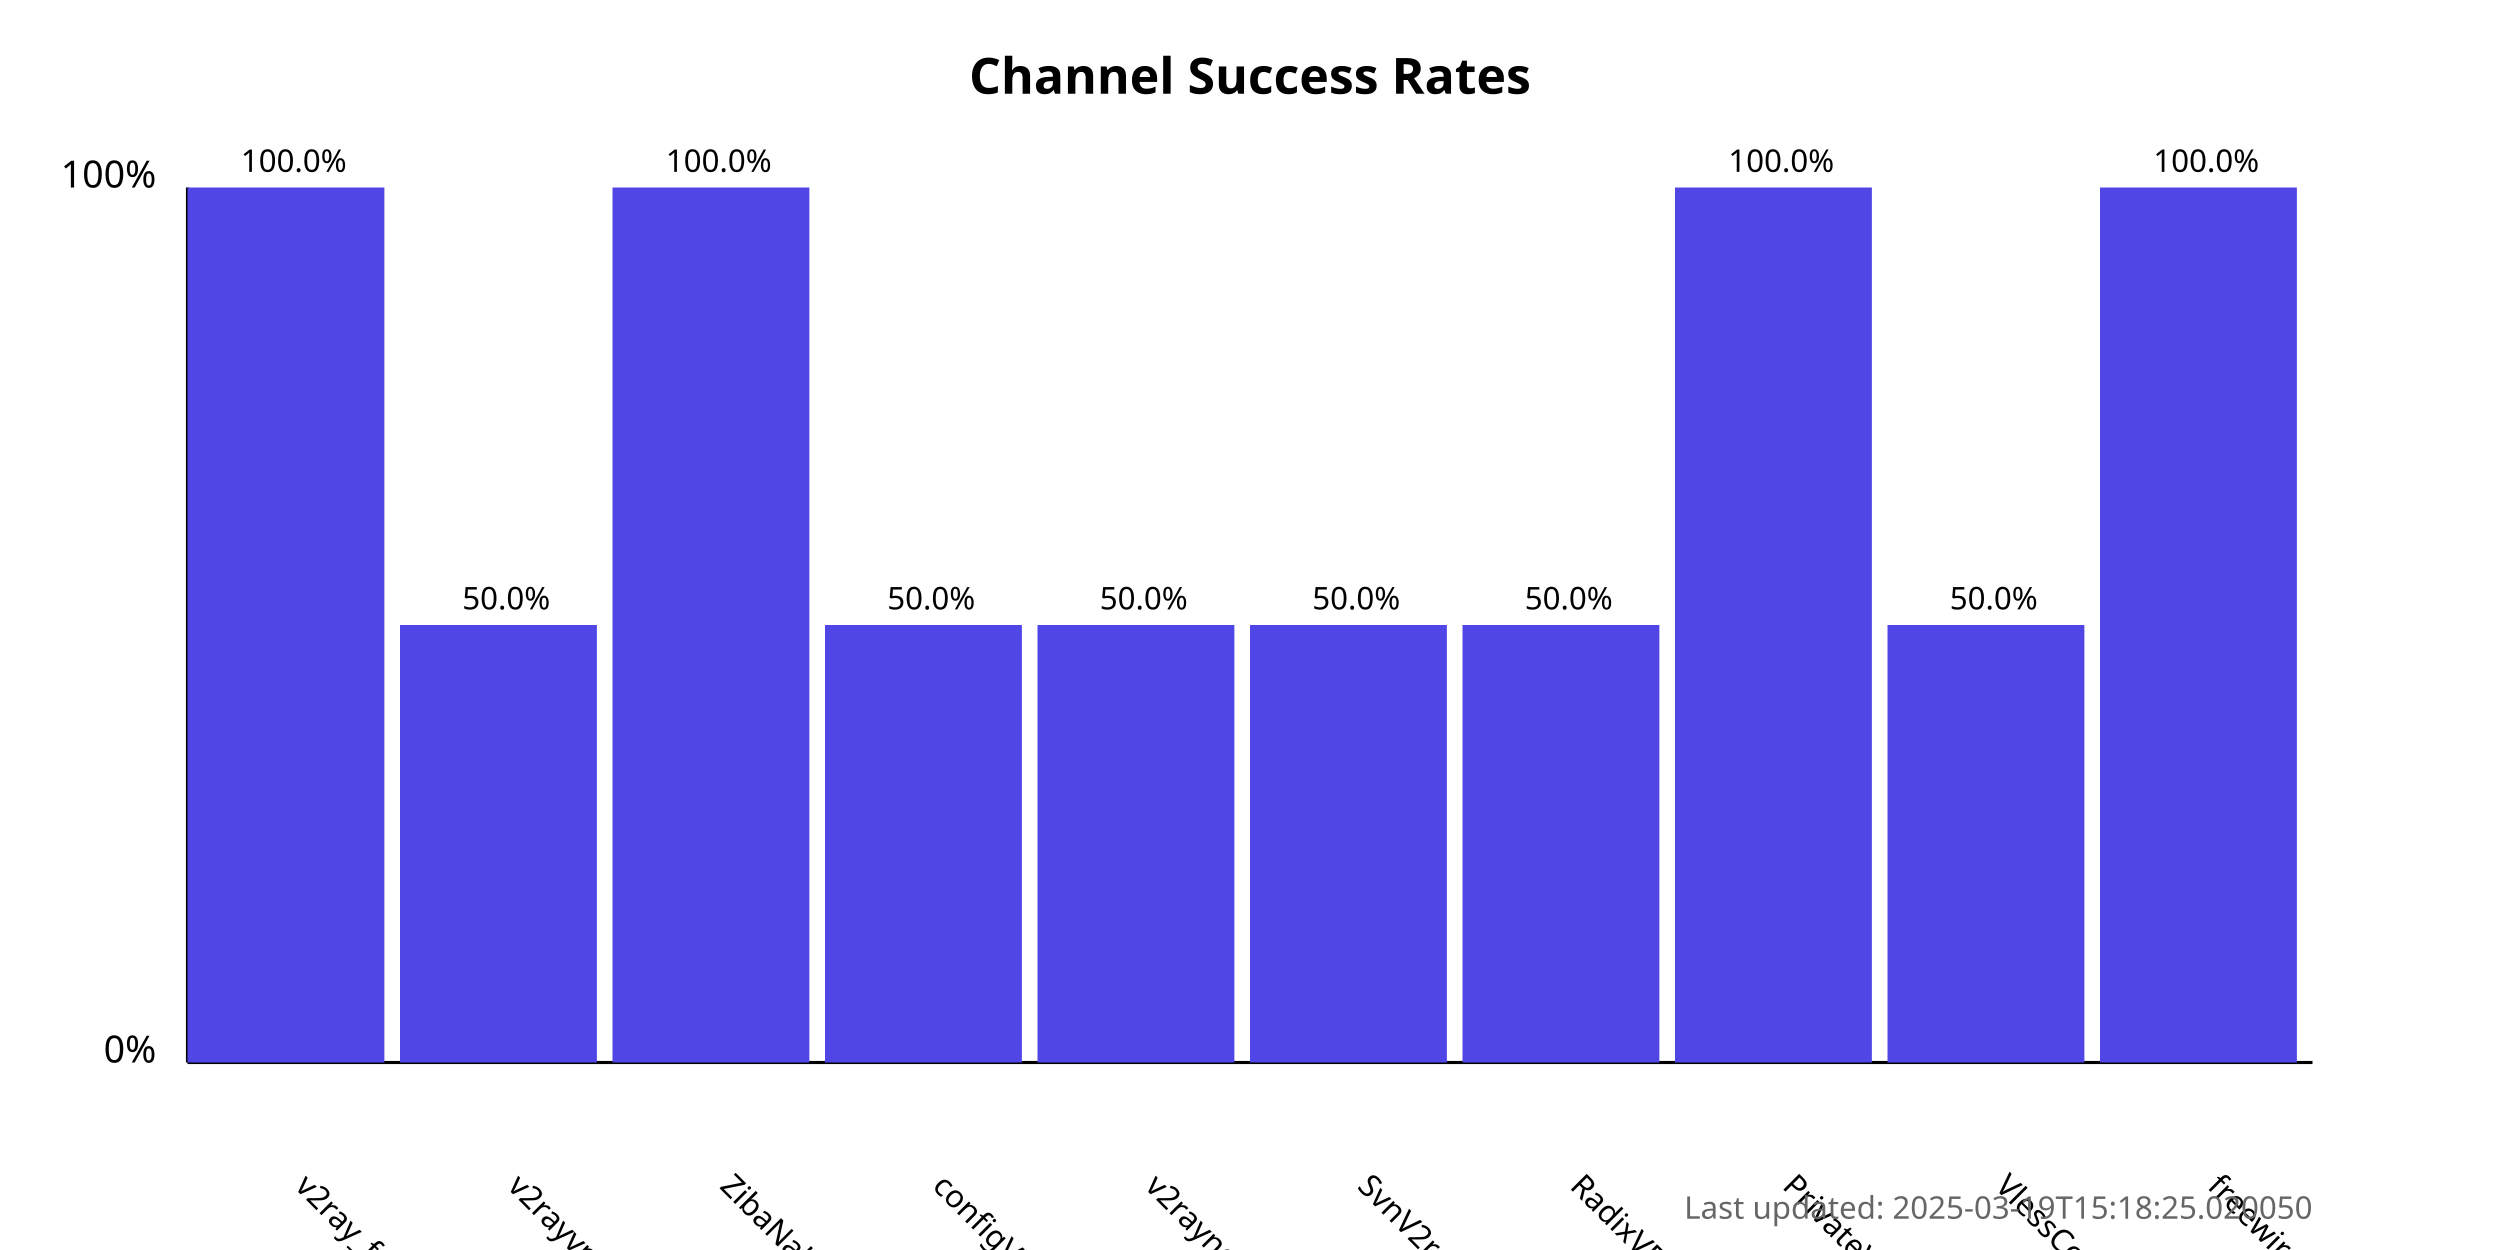
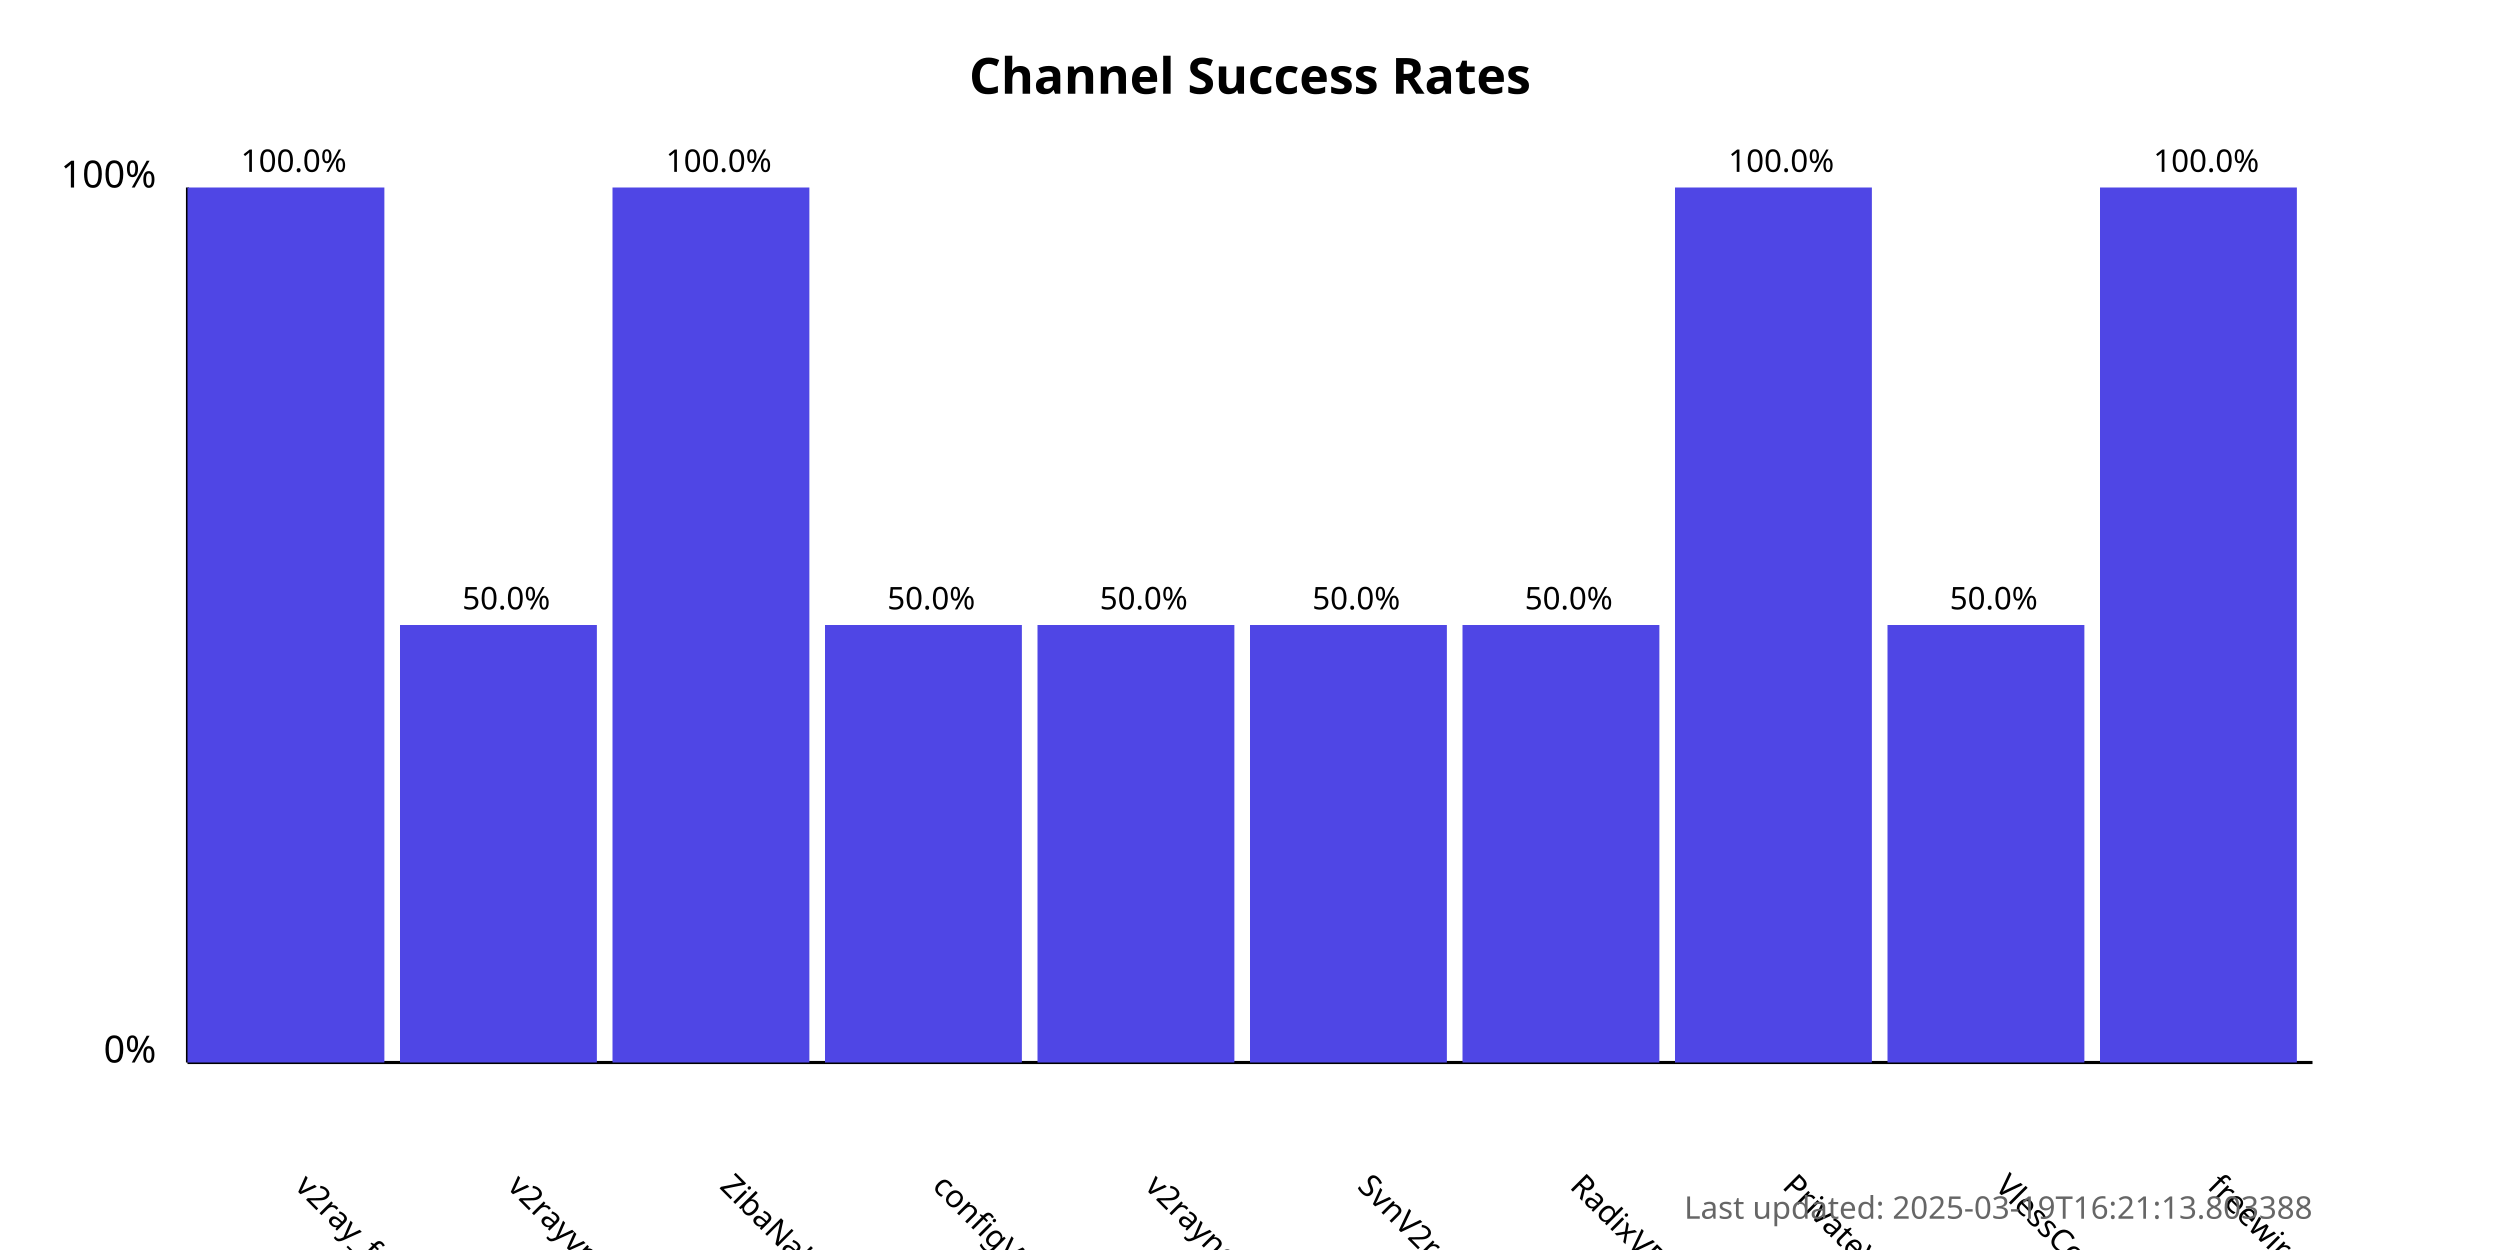
<svg xmlns="http://www.w3.org/2000/svg" width="800" height="400">
  <style>
            .chart-title { font: bold 16px sans-serif; }
            .axis-label { font: 12px sans-serif; }
            .tick-label { font: 10px sans-serif; }
            .bar { fill: #4f46e5; }
            .bar:hover { fill: #6366f1; }
            .timestamp { font: 10px sans-serif; fill: #666; }
        </style>
  <text x="400.0" y="30" text-anchor="middle" class="chart-title">
            Channel Success Rates
        </text>
  <line x1="60" y1="340" x2="60" y2="60" stroke="black" stroke-width="1" />
  <line x1="60" y1="340" x2="740" y2="340" stroke="black" stroke-width="1" />
  <text x="50" y="340" text-anchor="end" class="axis-label">0%</text>
  <text x="50" y="60" text-anchor="end" class="axis-label">100%</text>
  <g>
    <rect x="60" y="60.0" width="63.0" height="280.0" class="bar" />
    <text x="94.0" y="380" transform="rotate(45, 94.0, 380)" text-anchor="start" class="tick-label">
                v2ray_free_conf
            </text>
    <text x="94.0" y="55.0" text-anchor="middle" class="tick-label">
                100.0%
            </text>
  </g>
  <g>
    <rect x="128.0" y="200.0" width="63.0" height="140.0" class="bar" />
    <text x="162.0" y="380" transform="rotate(45, 162.0, 380)" text-anchor="start" class="tick-label">
                v2rayvpno
            </text>
    <text x="162.0" y="195.0" text-anchor="middle" class="tick-label">
                50.0%
            </text>
  </g>
  <g>
    <rect x="196.0" y="60.0" width="63.0" height="280.0" class="bar" />
    <text x="230.0" y="380" transform="rotate(45, 230.0, 380)" text-anchor="start" class="tick-label">
                ZibaNabz
            </text>
    <text x="230.0" y="55.0" text-anchor="middle" class="tick-label">
                100.0%
            </text>
  </g>
  <g>
    <rect x="264.0" y="200.0" width="63.0" height="140.0" class="bar" />
    <text x="298.0" y="380" transform="rotate(45, 298.0, 380)" text-anchor="start" class="tick-label">
                configV2rayForFree
            </text>
    <text x="298.0" y="195.0" text-anchor="middle" class="tick-label">
                50.0%
            </text>
  </g>
  <g>
    <rect x="332.0" y="200.0" width="63.0" height="140.0" class="bar" />
    <text x="366.0" y="380" transform="rotate(45, 366.0, 380)" text-anchor="start" class="tick-label">
                v2rayngvpn
            </text>
    <text x="366.0" y="195.0" text-anchor="middle" class="tick-label">
                50.0%
            </text>
  </g>
  <g>
    <rect x="400.0" y="200.0" width="63.0" height="140.0" class="bar" />
    <text x="434.0" y="380" transform="rotate(45, 434.0, 380)" text-anchor="start" class="tick-label">
                SvnV2ray
            </text>
    <text x="434.0" y="195.0" text-anchor="middle" class="tick-label">
                50.0%
            </text>
  </g>
  <g>
    <rect x="468.0" y="200.0" width="63.0" height="140.0" class="bar" />
    <text x="502.0" y="380" transform="rotate(45, 502.0, 380)" text-anchor="start" class="tick-label">
                RadixVPN
            </text>
    <text x="502.0" y="195.0" text-anchor="middle" class="tick-label">
                50.0%
            </text>
  </g>
  <g>
    <rect x="536.0" y="60.0" width="63.0" height="280.0" class="bar" />
    <text x="570.0" y="380" transform="rotate(45, 570.0, 380)" text-anchor="start" class="tick-label">
                PrivateVPNs
            </text>
    <text x="570.0" y="55.0" text-anchor="middle" class="tick-label">
                100.0%
            </text>
  </g>
  <g>
    <rect x="604.0" y="200.0" width="63.0" height="140.0" class="bar" />
    <text x="638.0" y="380" transform="rotate(45, 638.0, 380)" text-anchor="start" class="tick-label">
                VlessConfig
            </text>
    <text x="638.0" y="195.0" text-anchor="middle" class="tick-label">
                50.0%
            </text>
  </g>
  <g>
    <rect x="672.0" y="60.0" width="63.0" height="280.0" class="bar" />
    <text x="706.0" y="380" transform="rotate(45, 706.0, 380)" text-anchor="start" class="tick-label">
                freewireguard
            </text>
    <text x="706.0" y="55.0" text-anchor="middle" class="tick-label">
                100.0%
            </text>
  </g>
  <text x="740" y="390" text-anchor="end" class="timestamp">
-             Last updated: 2025-03-19T15:18:25.020050
+             Last updated: 2025-03-19T16:21:13.803388
        </text>
</svg>
